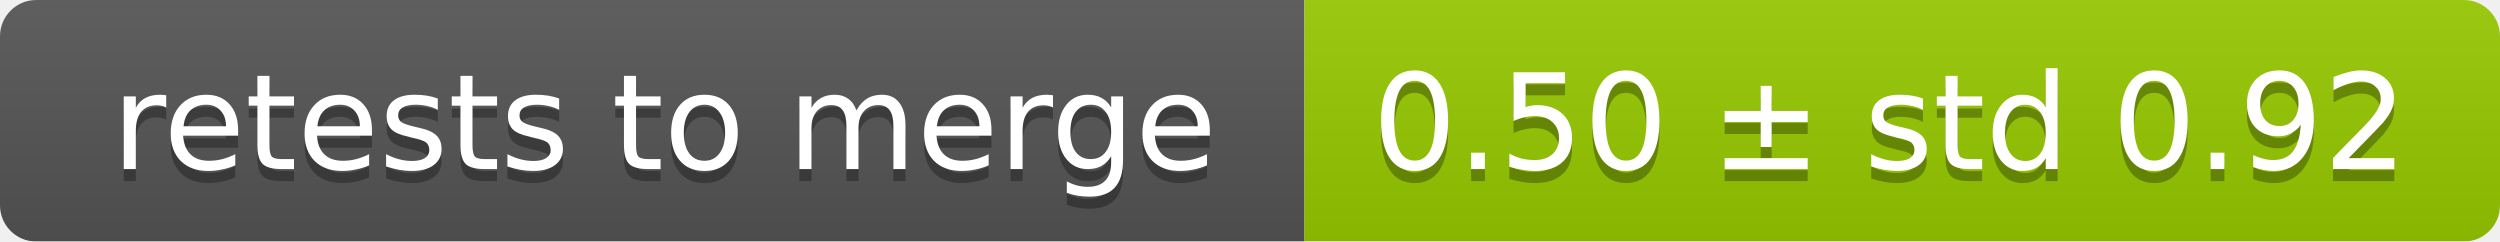
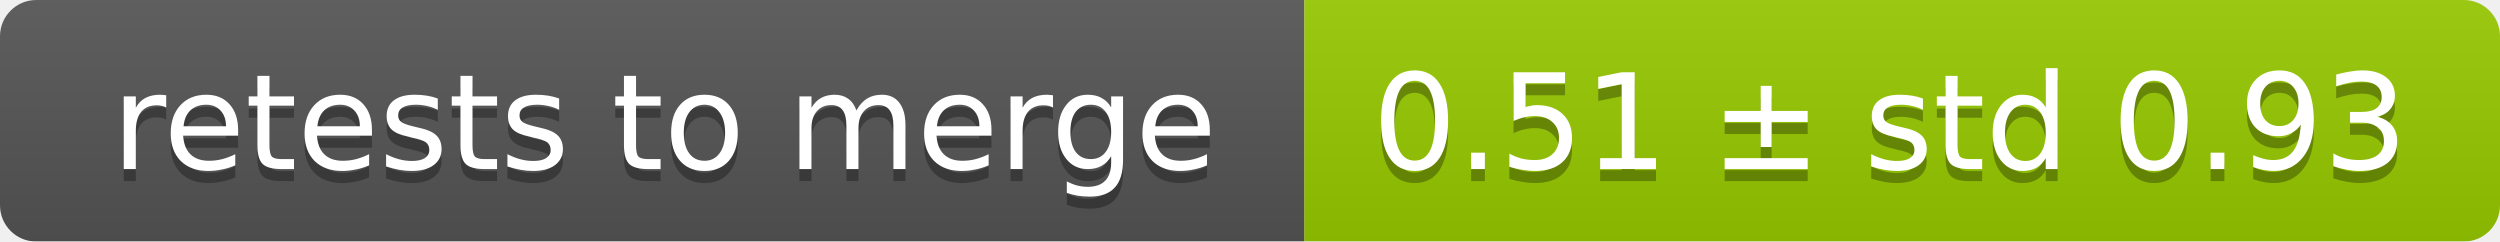
<svg xmlns="http://www.w3.org/2000/svg" width="207" height="20">
  <linearGradient id="smooth" x2="0" y2="100%">
    <stop offset="0" stop-color="#bbb" stop-opacity=".1" />
    <stop offset="1" stop-opacity=".1" />
  </linearGradient>
  <mask id="round">
    <rect width="207" height="20" rx="3" fill="#fff" />
  </mask>
  <g mask="url(#round)">
    <rect width="108" height="20" fill="#555" />
    <rect x="108" width="99" height="20" fill="#97ca00" />
    <rect width="207" height="20" fill="url(#smooth)" />
  </g>
  <g fill="#fff" text-anchor="middle" font-family="DejaVu Sans,Verdana,Geneva,sans-serif" font-size="11">
    <text x="55" y="15" fill="#010101" fill-opacity=".3">retests to merge</text>
    <text x="55" y="14">retests to merge</text>
-     <text x="156.5" y="15" fill="#010101" fill-opacity=".3">0.50 ± std 0.92</text>
-     <text x="156.5" y="14">0.50 ± std 0.92</text>
+     <text x="156.5" y="15" fill="#010101" fill-opacity=".3">0.51 ± std 0.93</text>
+     <text x="156.5" y="14">0.51 ± std 0.93</text>
  </g>
</svg>
